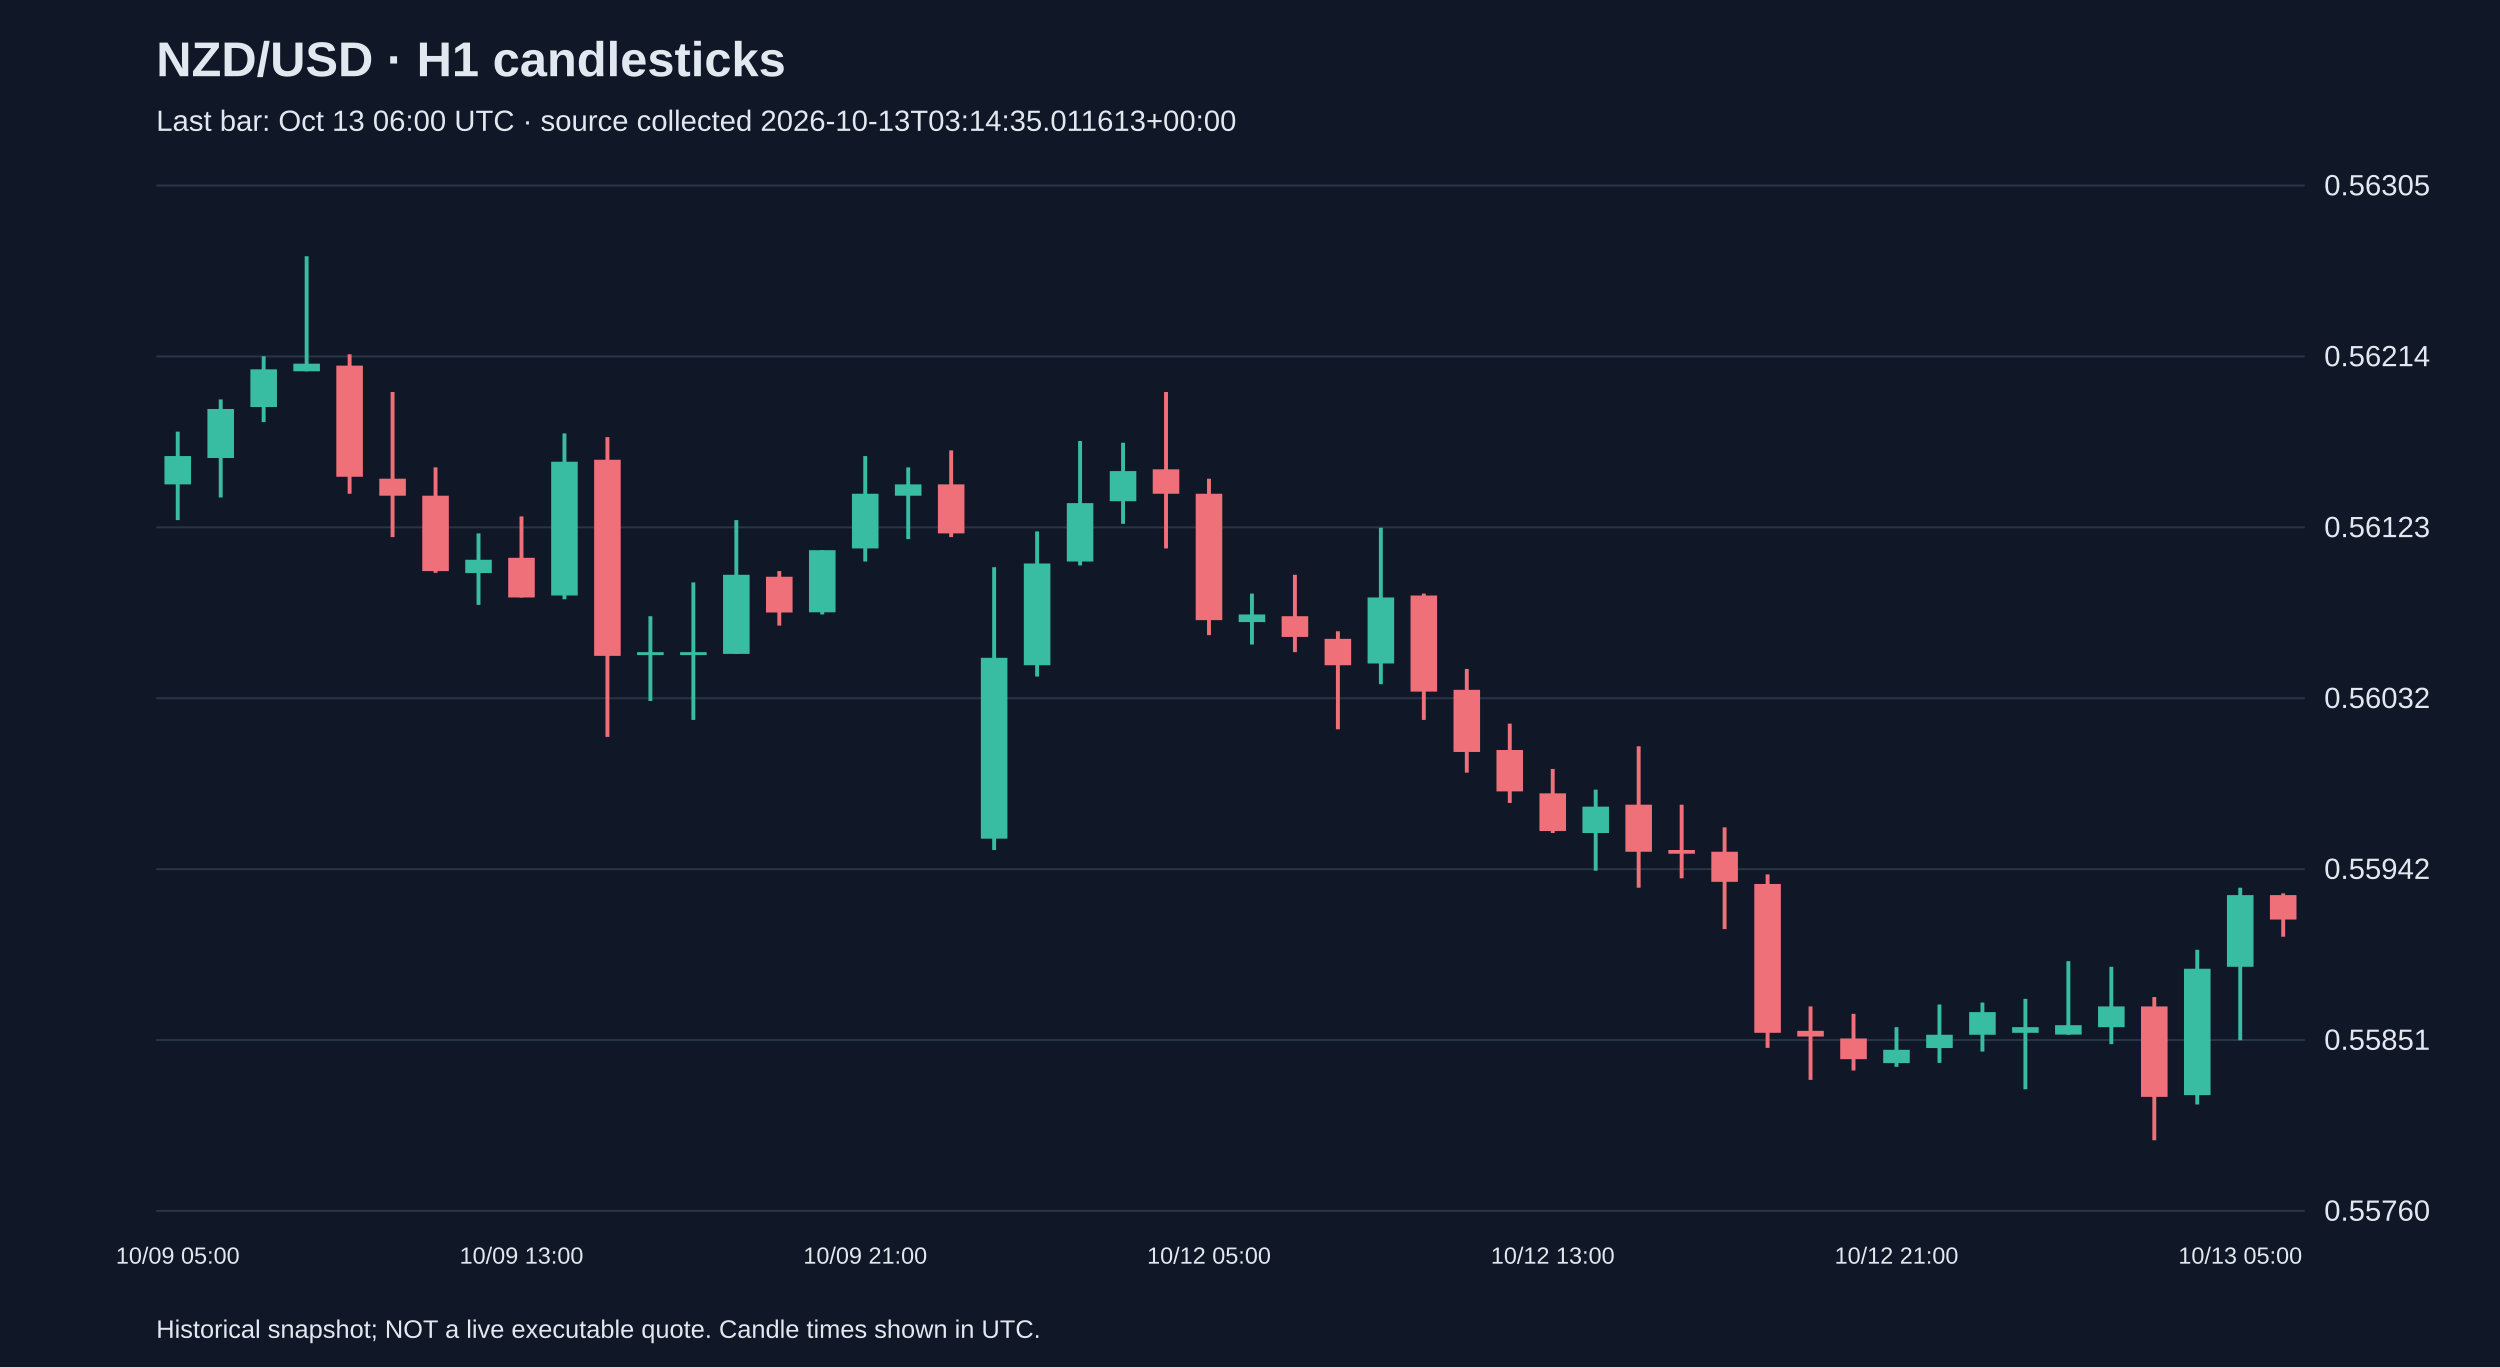
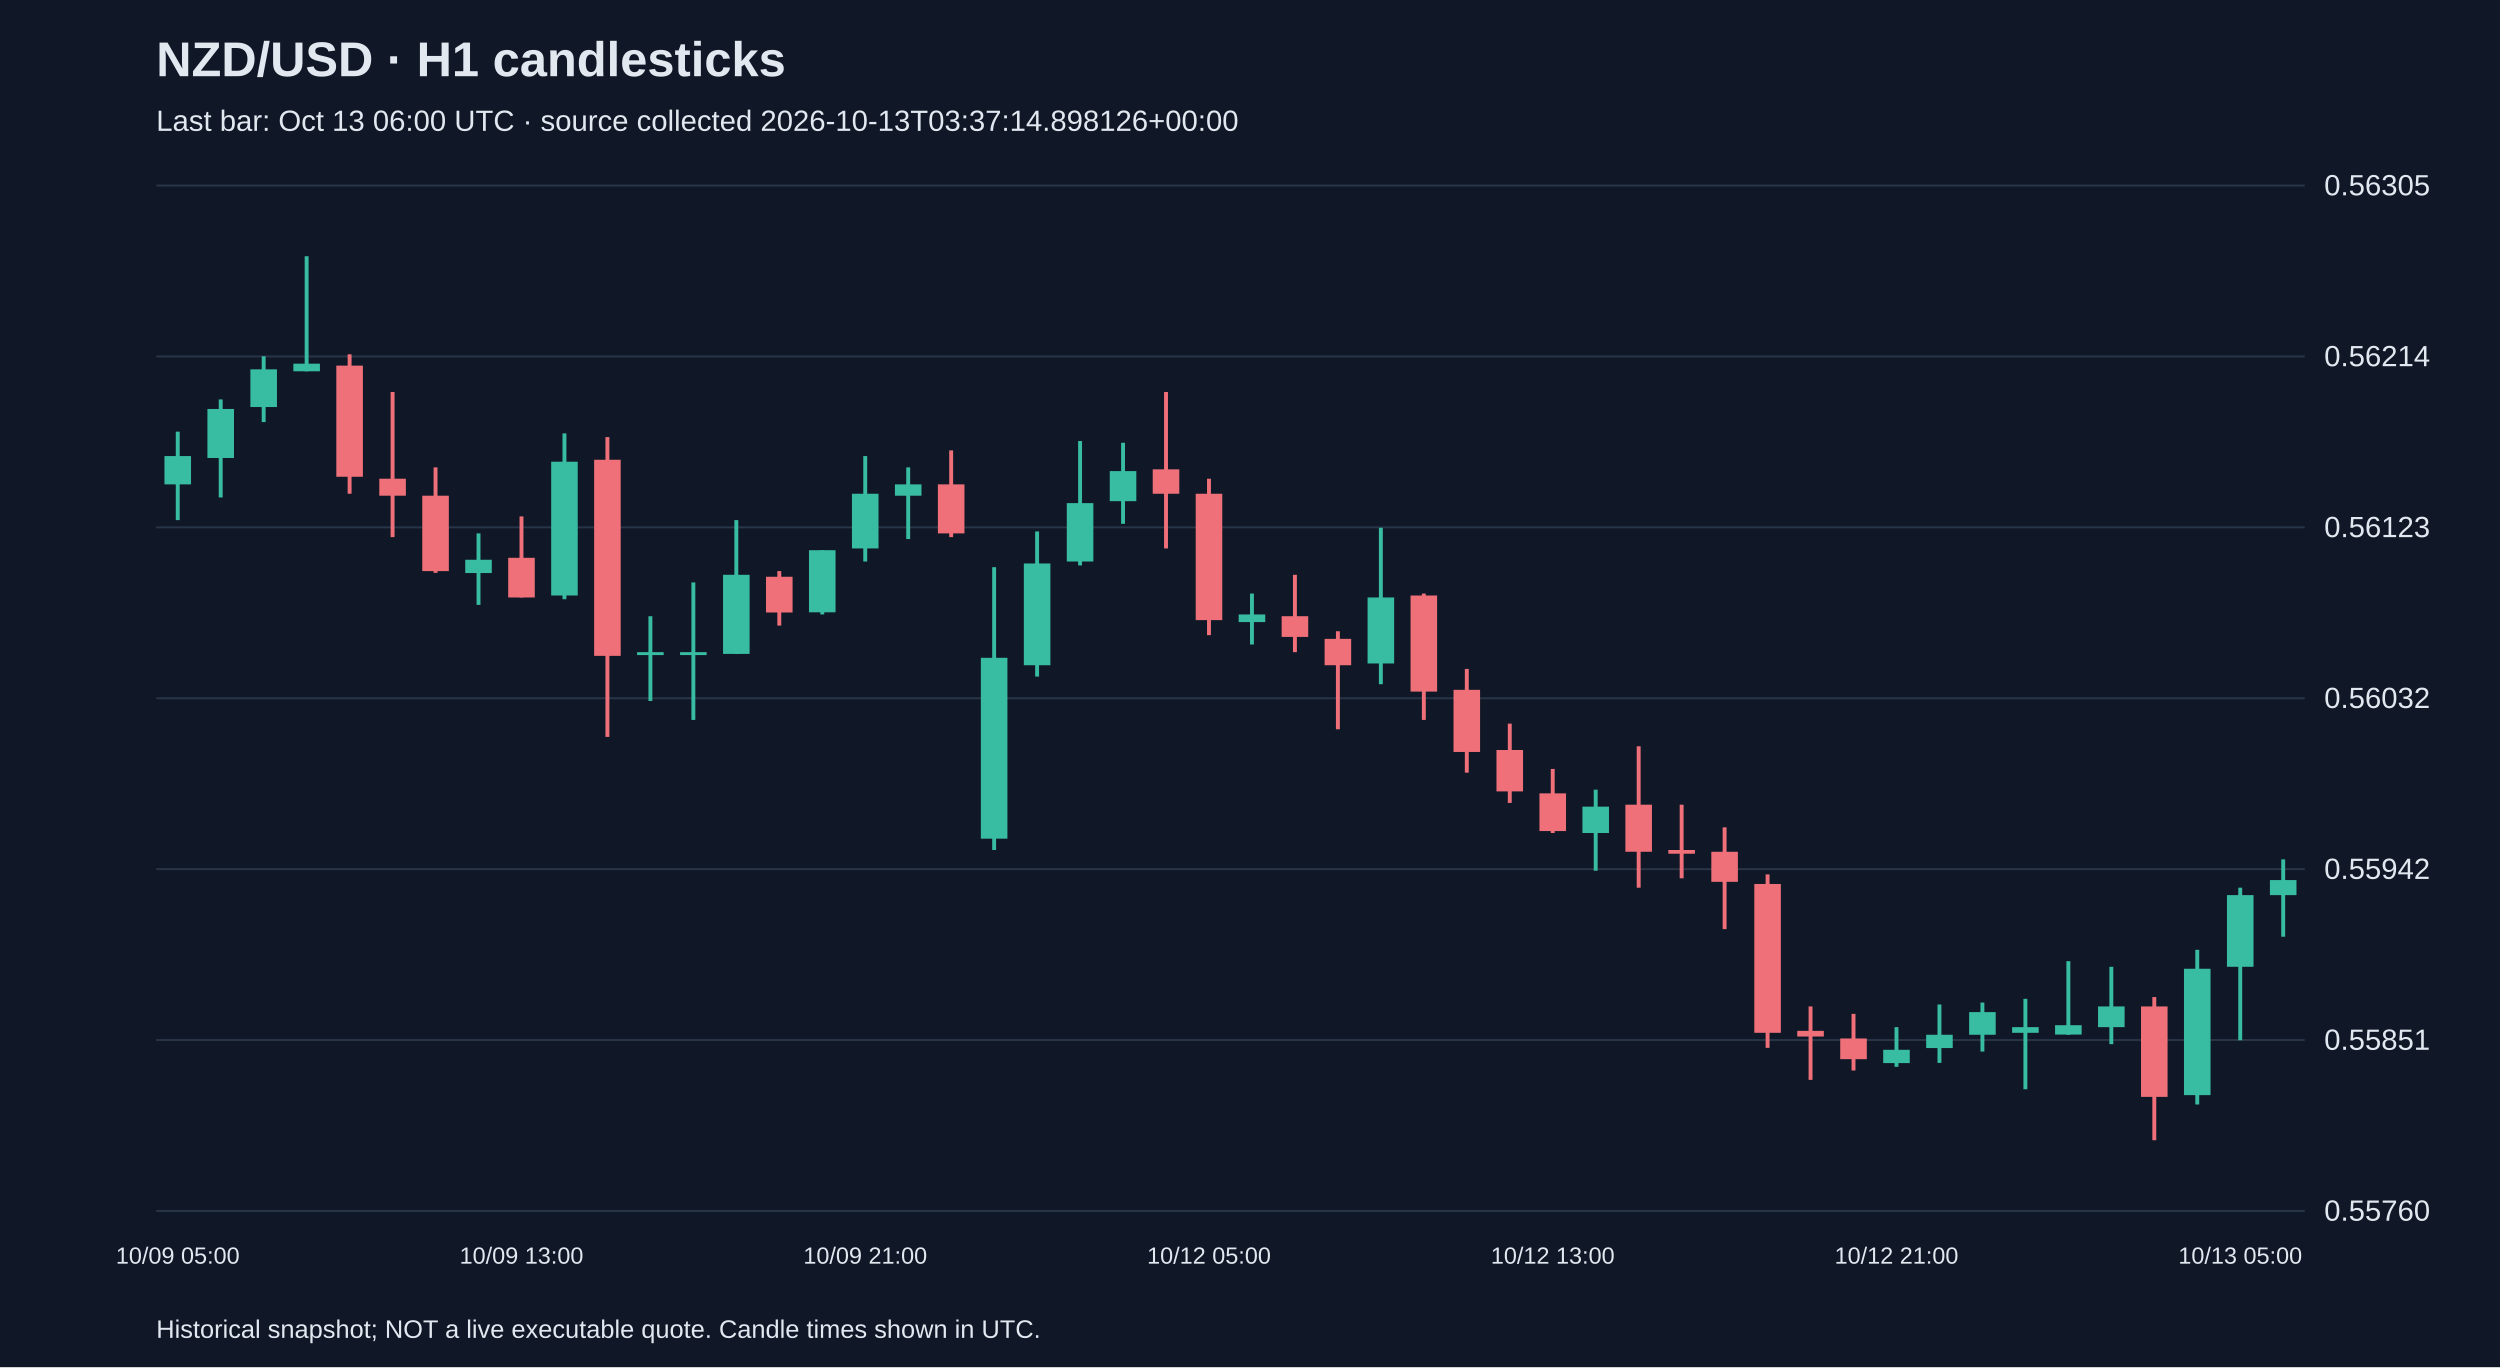
<svg xmlns="http://www.w3.org/2000/svg" viewBox="0 0 1280 700">
  <rect width="100%" height="100%" fill="#101827" />
  <style>text{font-family:Arial,sans-serif;fill:#e2e8f0}</style>
  <text x="80" y="39" font-size="25" font-weight="bold">NZD/USD · H1 candlesticks</text>
-   <text x="80" y="67" font-size="15" fill="#a6b1c5">Last bar: Oct 13 06:00 UTC · source collected 2026-10-13T03:14:35.011613+00:00</text>
+   <text x="80" y="67" font-size="15" fill="#a6b1c5">Last bar: Oct 13 06:00 UTC · source collected 2026-10-13T03:37:14.898126+00:00</text>
  <line x1="80" y1="620.0" x2="1180" y2="620.0" stroke="#283548" />
  <text x="1190" y="625.0" font-size="15">0.55760</text>
  <line x1="80" y1="532.5" x2="1180" y2="532.5" stroke="#283548" />
  <text x="1190" y="537.5" font-size="15">0.55851</text>
  <line x1="80" y1="445.0" x2="1180" y2="445.0" stroke="#283548" />
  <text x="1190" y="450.0" font-size="15">0.55942</text>
  <line x1="80" y1="357.5" x2="1180" y2="357.5" stroke="#283548" />
  <text x="1190" y="362.5" font-size="15">0.56032</text>
  <line x1="80" y1="270.0" x2="1180" y2="270.0" stroke="#283548" />
  <text x="1190" y="275.0" font-size="15">0.56123</text>
  <line x1="80" y1="182.5" x2="1180" y2="182.5" stroke="#283548" />
  <text x="1190" y="187.5" font-size="15">0.56214</text>
  <line x1="80" y1="95.0" x2="1180" y2="95.0" stroke="#283548" />
  <text x="1190" y="100.0" font-size="15">0.56305</text>
  <line x1="91.0" y1="221.0" x2="91.0" y2="266.3" stroke="#38bca2" stroke-width="2" />
  <rect x="84.2" y="233.5" width="13.6" height="14.5" fill="#38bca2" />
  <text x="91.0" y="647" text-anchor="middle" font-size="12">10/09 05:00</text>
  <line x1="113.0" y1="204.5" x2="113.0" y2="254.7" stroke="#38bca2" stroke-width="2" />
  <rect x="106.2" y="209.4" width="13.6" height="25.1" fill="#38bca2" />
  <line x1="135.0" y1="182.4" x2="135.0" y2="216.1" stroke="#38bca2" stroke-width="2" />
  <rect x="128.2" y="189.1" width="13.6" height="19.3" fill="#38bca2" />
  <line x1="157.0" y1="131.2" x2="157.0" y2="190.1" stroke="#38bca2" stroke-width="2" />
  <rect x="150.2" y="186.2" width="13.6" height="3.9" fill="#38bca2" />
  <line x1="179.0" y1="181.4" x2="179.0" y2="252.8" stroke="#f07079" stroke-width="2" />
  <rect x="172.2" y="187.2" width="13.6" height="56.9" fill="#f07079" />
  <line x1="201.0" y1="200.7" x2="201.0" y2="275.0" stroke="#f07079" stroke-width="2" />
  <rect x="194.2" y="245.1" width="13.6" height="8.7" fill="#f07079" />
  <line x1="223.0" y1="239.3" x2="223.0" y2="293.3" stroke="#f07079" stroke-width="2" />
  <rect x="216.2" y="253.8" width="13.6" height="38.6" fill="#f07079" />
  <line x1="245.0" y1="273.1" x2="245.0" y2="309.7" stroke="#38bca2" stroke-width="2" />
  <rect x="238.2" y="286.6" width="13.6" height="6.8" fill="#38bca2" />
  <line x1="267.0" y1="264.4" x2="267.0" y2="305.9" stroke="#f07079" stroke-width="2" />
  <rect x="260.2" y="285.6" width="13.6" height="20.3" fill="#f07079" />
  <text x="267.0" y="647" text-anchor="middle" font-size="12">10/09 13:00</text>
  <line x1="289.0" y1="221.9" x2="289.0" y2="306.8" stroke="#38bca2" stroke-width="2" />
  <rect x="282.2" y="236.4" width="13.6" height="68.5" fill="#38bca2" />
  <line x1="311.0" y1="223.8" x2="311.0" y2="377.3" stroke="#f07079" stroke-width="2" />
  <rect x="304.2" y="235.4" width="13.6" height="100.4" fill="#f07079" />
  <line x1="333.0" y1="315.5" x2="333.0" y2="358.9" stroke="#38bca2" stroke-width="2" />
  <rect x="326.2" y="333.9" width="13.6" height="1.5" fill="#38bca2" />
  <line x1="355.0" y1="298.2" x2="355.0" y2="368.6" stroke="#38bca2" stroke-width="2" />
  <rect x="348.2" y="333.9" width="13.6" height="1.5" fill="#38bca2" />
  <line x1="377.0" y1="266.3" x2="377.0" y2="334.8" stroke="#38bca2" stroke-width="2" />
  <rect x="370.2" y="294.3" width="13.6" height="40.5" fill="#38bca2" />
  <line x1="399.0" y1="292.4" x2="399.0" y2="320.3" stroke="#f07079" stroke-width="2" />
  <rect x="392.2" y="295.3" width="13.6" height="18.3" fill="#f07079" />
  <line x1="421.0" y1="281.7" x2="421.0" y2="314.6" stroke="#38bca2" stroke-width="2" />
  <rect x="414.2" y="281.7" width="13.6" height="31.8" fill="#38bca2" />
  <line x1="443.0" y1="233.5" x2="443.0" y2="287.5" stroke="#38bca2" stroke-width="2" />
  <rect x="436.2" y="252.8" width="13.6" height="28.0" fill="#38bca2" />
  <text x="443.0" y="647" text-anchor="middle" font-size="12">10/09 21:00</text>
  <line x1="465.0" y1="239.3" x2="465.0" y2="276.0" stroke="#38bca2" stroke-width="2" />
  <rect x="458.2" y="248.0" width="13.6" height="5.8" fill="#38bca2" />
  <line x1="487.0" y1="230.6" x2="487.0" y2="275.0" stroke="#f07079" stroke-width="2" />
  <rect x="480.2" y="248.0" width="13.6" height="25.1" fill="#f07079" />
  <line x1="509.0" y1="290.4" x2="509.0" y2="435.2" stroke="#38bca2" stroke-width="2" />
  <rect x="502.2" y="336.8" width="13.6" height="92.6" fill="#38bca2" />
  <line x1="531.0" y1="272.1" x2="531.0" y2="346.4" stroke="#38bca2" stroke-width="2" />
  <rect x="524.2" y="288.5" width="13.6" height="52.1" fill="#38bca2" />
  <line x1="553.0" y1="225.8" x2="553.0" y2="289.5" stroke="#38bca2" stroke-width="2" />
  <rect x="546.2" y="257.6" width="13.6" height="29.9" fill="#38bca2" />
  <line x1="575.0" y1="226.7" x2="575.0" y2="268.2" stroke="#38bca2" stroke-width="2" />
  <rect x="568.2" y="241.2" width="13.6" height="15.4" fill="#38bca2" />
  <line x1="597.0" y1="200.7" x2="597.0" y2="280.8" stroke="#f07079" stroke-width="2" />
  <rect x="590.2" y="240.3" width="13.6" height="12.5" fill="#f07079" />
  <line x1="619.0" y1="245.1" x2="619.0" y2="325.2" stroke="#f07079" stroke-width="2" />
  <rect x="612.2" y="252.8" width="13.6" height="64.7" fill="#f07079" />
  <text x="619.0" y="647" text-anchor="middle" font-size="12">10/12 05:00</text>
  <line x1="641.0" y1="303.9" x2="641.0" y2="330.0" stroke="#38bca2" stroke-width="2" />
  <rect x="634.2" y="314.6" width="13.6" height="3.9" fill="#38bca2" />
  <line x1="663.0" y1="294.3" x2="663.0" y2="333.9" stroke="#f07079" stroke-width="2" />
  <rect x="656.2" y="315.5" width="13.6" height="10.6" fill="#f07079" />
  <line x1="685.0" y1="323.2" x2="685.0" y2="373.4" stroke="#f07079" stroke-width="2" />
  <rect x="678.2" y="327.1" width="13.6" height="13.5" fill="#f07079" />
  <line x1="707.0" y1="270.2" x2="707.0" y2="350.3" stroke="#38bca2" stroke-width="2" />
  <rect x="700.2" y="305.9" width="13.6" height="33.8" fill="#38bca2" />
  <line x1="729.0" y1="303.9" x2="729.0" y2="368.6" stroke="#f07079" stroke-width="2" />
  <rect x="722.2" y="304.9" width="13.6" height="49.2" fill="#f07079" />
  <line x1="751.0" y1="342.5" x2="751.0" y2="395.6" stroke="#f07079" stroke-width="2" />
  <rect x="744.2" y="353.2" width="13.6" height="31.8" fill="#f07079" />
  <line x1="773.0" y1="370.5" x2="773.0" y2="411.1" stroke="#f07079" stroke-width="2" />
  <rect x="766.2" y="384.0" width="13.6" height="21.2" fill="#f07079" />
  <line x1="795.0" y1="393.7" x2="795.0" y2="426.5" stroke="#f07079" stroke-width="2" />
  <rect x="788.2" y="406.2" width="13.6" height="19.3" fill="#f07079" />
  <text x="795.0" y="647" text-anchor="middle" font-size="12">10/12 13:00</text>
  <line x1="817.0" y1="404.3" x2="817.0" y2="445.8" stroke="#38bca2" stroke-width="2" />
  <rect x="810.2" y="413.0" width="13.6" height="13.5" fill="#38bca2" />
  <line x1="839.0" y1="382.1" x2="839.0" y2="454.5" stroke="#f07079" stroke-width="2" />
  <rect x="832.2" y="412.0" width="13.6" height="24.1" fill="#f07079" />
  <line x1="861.0" y1="412.0" x2="861.0" y2="449.7" stroke="#f07079" stroke-width="2" />
  <rect x="854.2" y="435.2" width="13.6" height="1.9" fill="#f07079" />
  <line x1="883.0" y1="423.6" x2="883.0" y2="475.7" stroke="#f07079" stroke-width="2" />
  <rect x="876.2" y="436.1" width="13.6" height="15.4" fill="#f07079" />
  <line x1="905.0" y1="447.7" x2="905.0" y2="536.5" stroke="#f07079" stroke-width="2" />
  <rect x="898.2" y="452.6" width="13.6" height="76.2" fill="#f07079" />
  <line x1="927.0" y1="515.3" x2="927.0" y2="552.9" stroke="#f07079" stroke-width="2" />
  <rect x="920.2" y="527.8" width="13.6" height="2.9" fill="#f07079" />
  <line x1="949.0" y1="519.1" x2="949.0" y2="548.1" stroke="#f07079" stroke-width="2" />
  <rect x="942.2" y="531.7" width="13.6" height="10.6" fill="#f07079" />
  <line x1="971.0" y1="525.9" x2="971.0" y2="546.2" stroke="#38bca2" stroke-width="2" />
  <rect x="964.2" y="537.5" width="13.6" height="6.8" fill="#38bca2" />
  <text x="971.0" y="647" text-anchor="middle" font-size="12">10/12 21:00</text>
  <line x1="993.0" y1="514.3" x2="993.0" y2="544.2" stroke="#38bca2" stroke-width="2" />
  <rect x="986.2" y="529.8" width="13.6" height="6.8" fill="#38bca2" />
  <line x1="1015.0" y1="513.3" x2="1015.0" y2="538.4" stroke="#38bca2" stroke-width="2" />
  <rect x="1008.2" y="518.2" width="13.6" height="11.6" fill="#38bca2" />
  <line x1="1037.0" y1="511.4" x2="1037.0" y2="557.7" stroke="#38bca2" stroke-width="2" />
  <rect x="1030.2" y="525.9" width="13.6" height="2.9" fill="#38bca2" />
  <line x1="1059.0" y1="492.1" x2="1059.0" y2="529.8" stroke="#38bca2" stroke-width="2" />
  <rect x="1052.2" y="524.9" width="13.6" height="4.8" fill="#38bca2" />
  <line x1="1081.0" y1="495.0" x2="1081.0" y2="534.6" stroke="#38bca2" stroke-width="2" />
  <rect x="1074.2" y="515.3" width="13.6" height="10.6" fill="#38bca2" />
  <line x1="1103.0" y1="510.5" x2="1103.0" y2="583.8" stroke="#f07079" stroke-width="2" />
  <rect x="1096.2" y="515.3" width="13.6" height="46.3" fill="#f07079" />
  <line x1="1125.0" y1="486.3" x2="1125.0" y2="565.5" stroke="#38bca2" stroke-width="2" />
  <rect x="1118.2" y="496.0" width="13.6" height="64.7" fill="#38bca2" />
  <line x1="1147.0" y1="454.5" x2="1147.0" y2="532.6" stroke="#38bca2" stroke-width="2" />
  <rect x="1140.2" y="458.3" width="13.6" height="36.7" fill="#38bca2" />
  <text x="1147.0" y="647" text-anchor="middle" font-size="12">10/13 05:00</text>
-   <line x1="1169.0" y1="457.4" x2="1169.0" y2="479.6" stroke="#f07079" stroke-width="2" />
-   <rect x="1162.2" y="458.3" width="13.6" height="12.5" fill="#f07079" />
+   <line x1="1169.0" y1="440.0" x2="1169.0" y2="479.6" stroke="#38bca2" stroke-width="2" />
+   <rect x="1162.2" y="450.6" width="13.6" height="7.7" fill="#38bca2" />
  <text x="80" y="685" font-size="13">Historical snapshot; NOT a live executable quote. Candle times shown in UTC.</text>
</svg>
